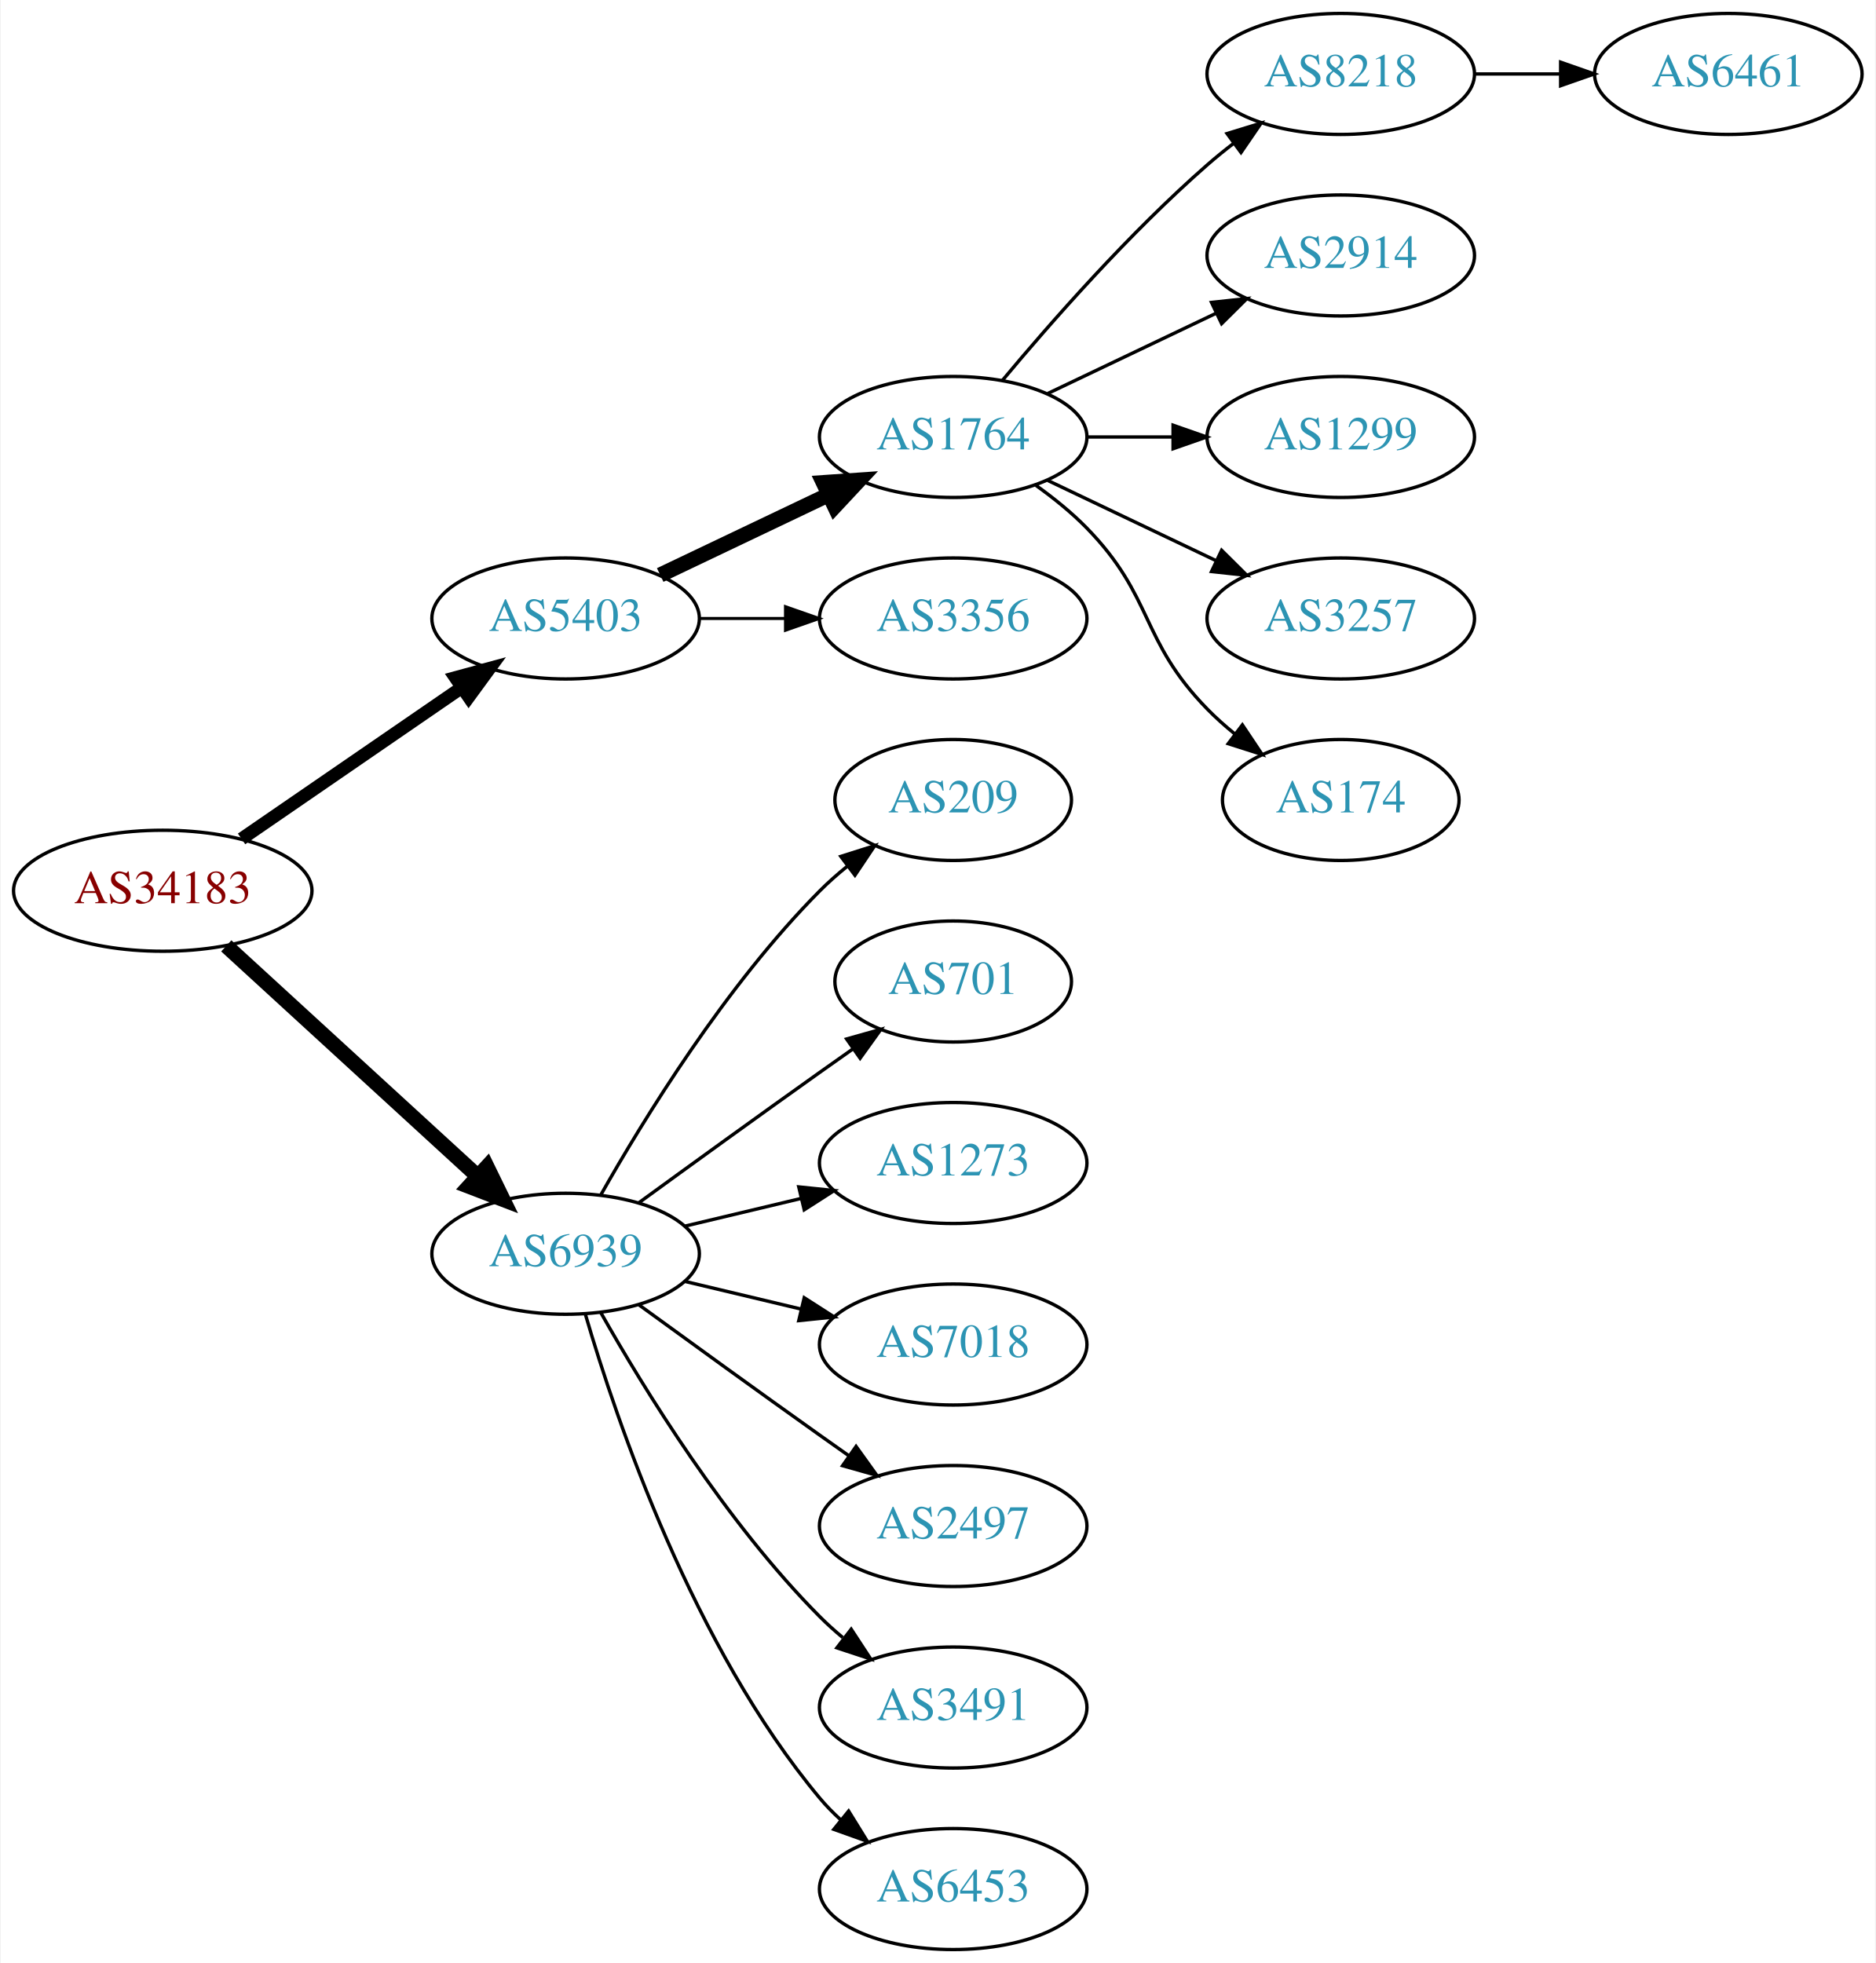
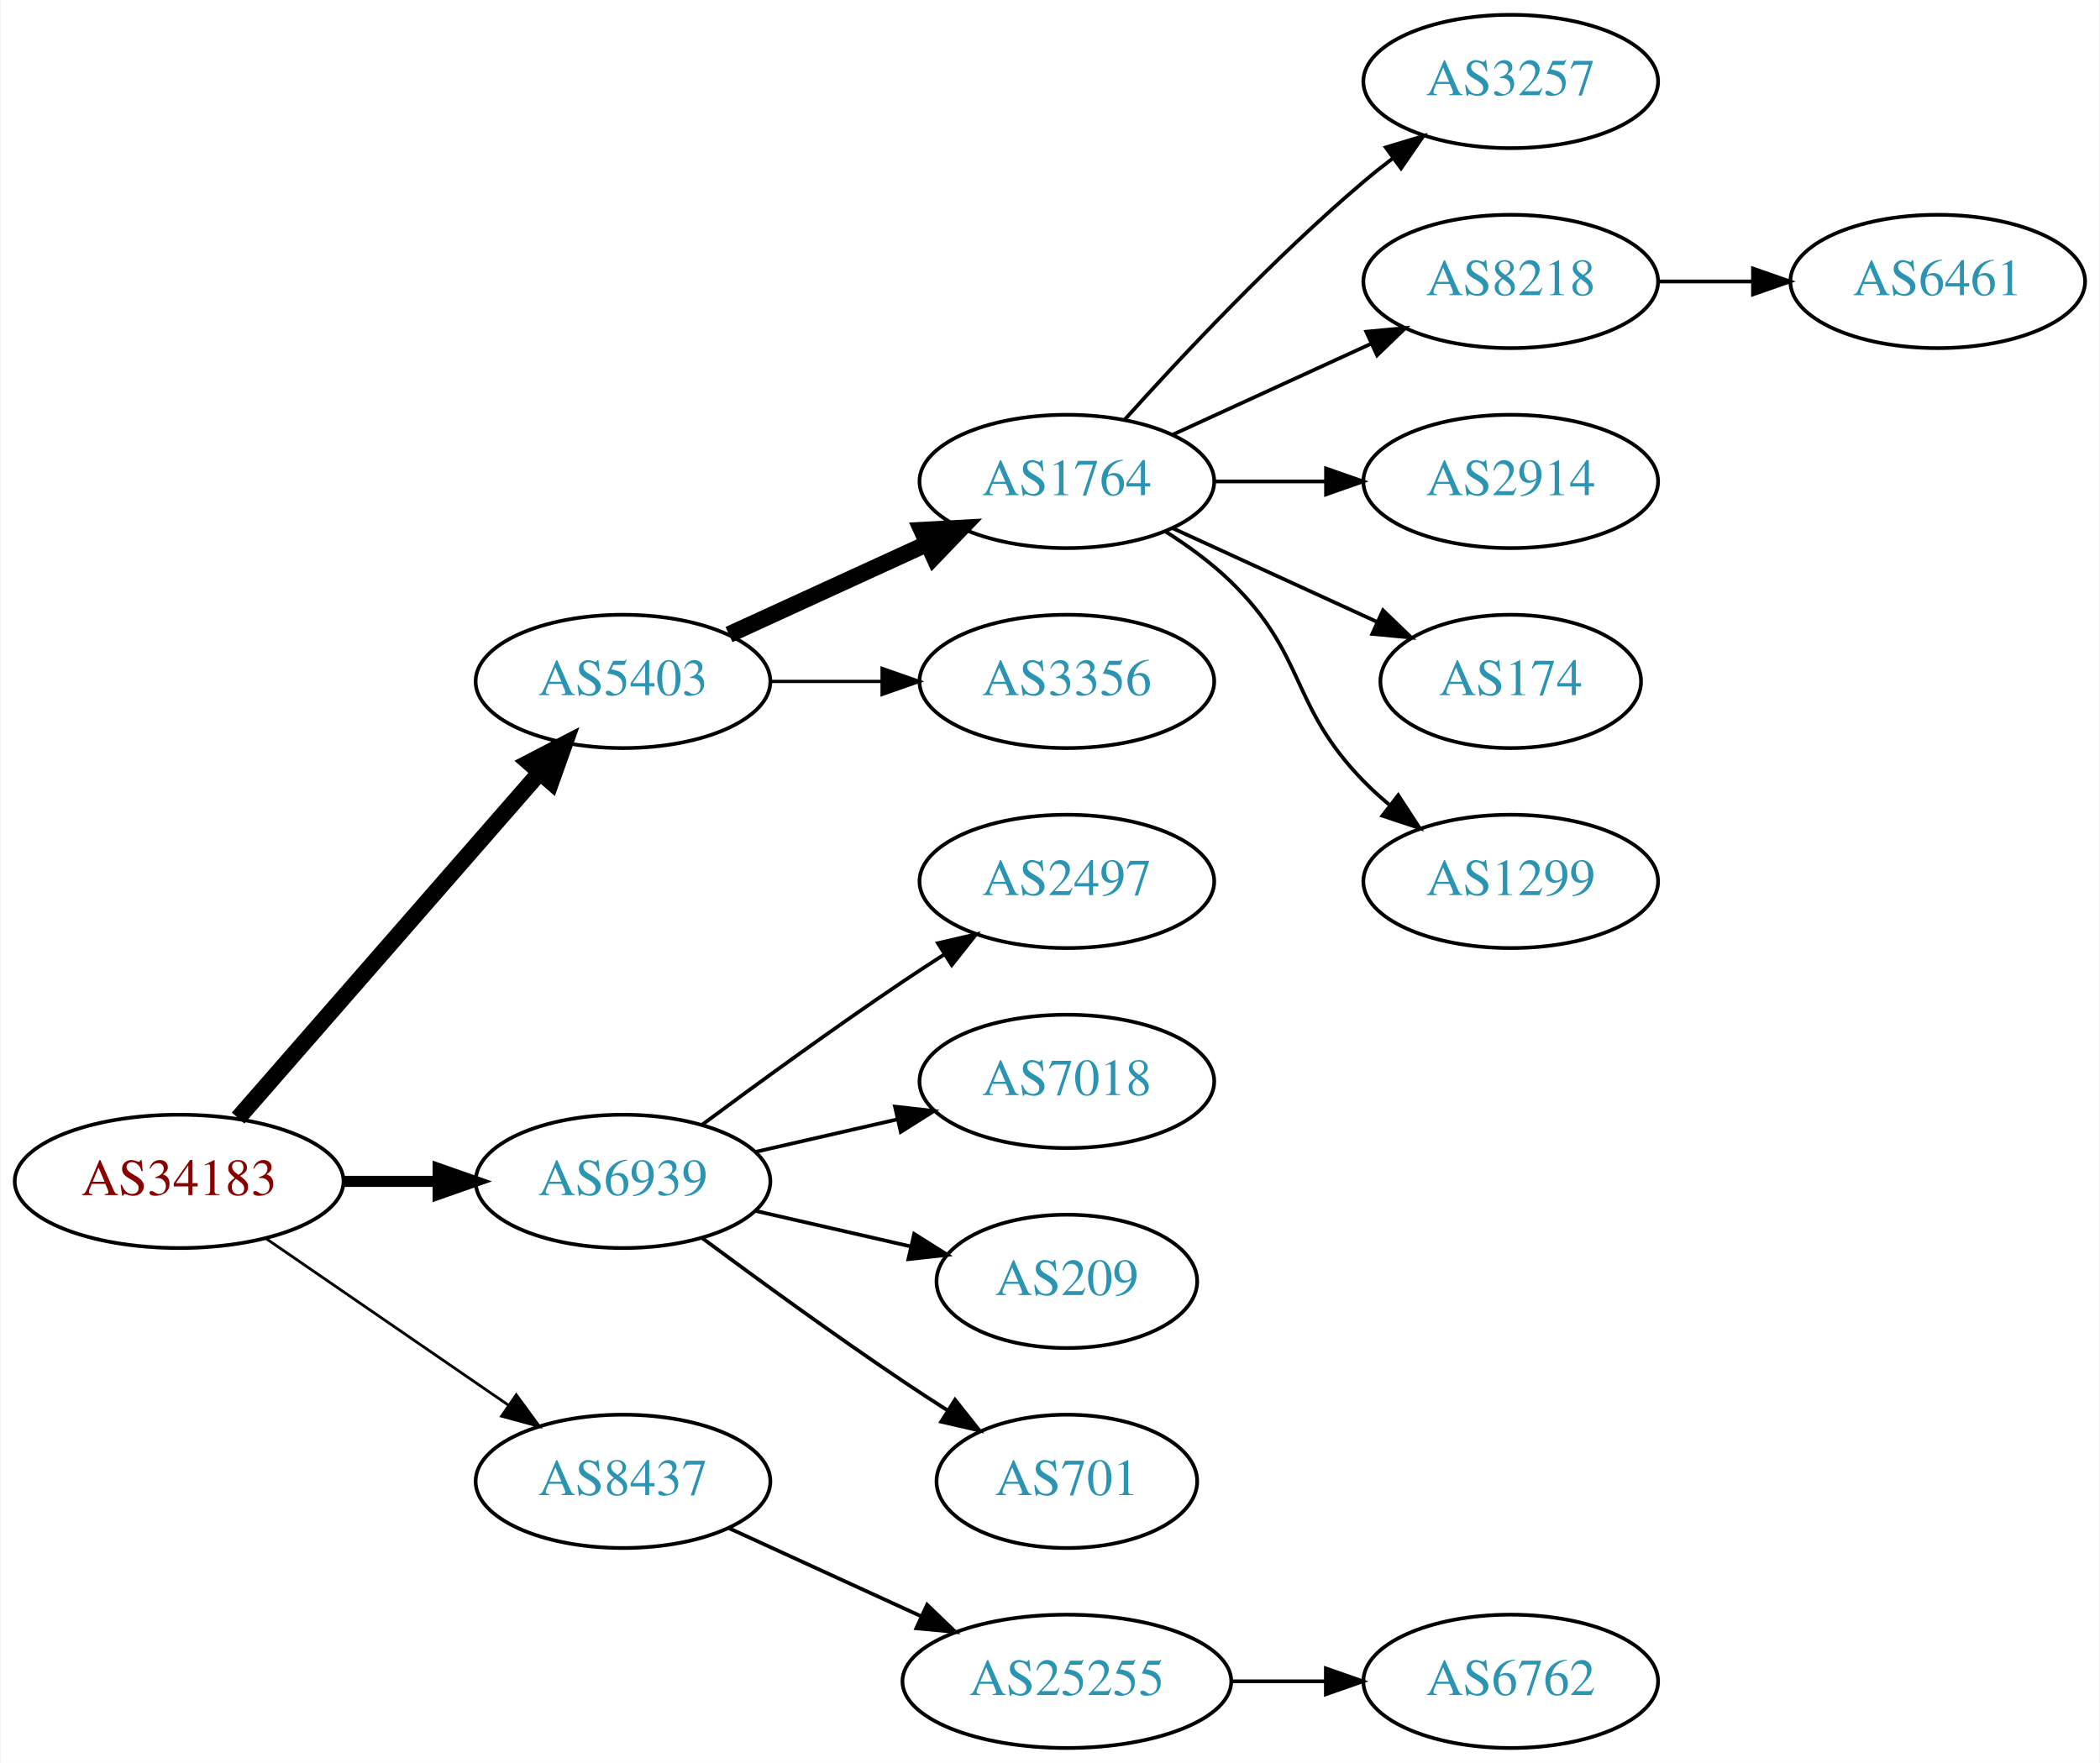
- <svg xmlns="http://www.w3.org/2000/svg" xmlns:xlink="http://www.w3.org/1999/xlink" width="558pt" height="584pt" viewBox="0.00 0.00 557.56 584.00">
-   <g id="graph0" class="graph" transform="scale(1 1) rotate(0) translate(4 580)">
-     <polygon fill="white" stroke="none" points="-4,4 -4,-580 553.564,-580 553.564,4 -4,4" />
+ <svg xmlns="http://www.w3.org/2000/svg" xmlns:xlink="http://www.w3.org/1999/xlink" width="567pt" height="476pt" viewBox="0.00 0.00 566.66 476.00">
+   <g id="graph0" class="graph" transform="scale(1 1) rotate(0) translate(4 472)">
+     <polygon fill="white" stroke="none" points="-4,4 -4,-472 562.663,-472 562.663,4 -4,4" />
    <g id="node1" class="node">
      <g id="a_node1">
        <a xlink:href="/asn/34183" xlink:title="AS34183 ~ AUSTRIA [AT]">
-           <ellipse fill="#ffffff" stroke="black" cx="44.196" cy="-315" rx="44.393" ry="18" />
-           <text text-anchor="middle" x="44.196" y="-311.3" font-family="Times,serif" font-size="14.00" fill="#880000">AS34183</text>
+           <ellipse fill="#ffffff" stroke="black" cx="44.196" cy="-153" rx="44.393" ry="18" />
+           <text text-anchor="middle" x="44.196" y="-149.3" font-family="Times,serif" font-size="14.00" fill="#880000">AS34183</text>
        </a>
      </g>
    </g>
    <g id="node2" class="node">
      <g id="a_node2">
        <a xlink:href="/asn/5403" xlink:title="AS5403 ~ AS5403 [AT]">
-           <ellipse fill="#ffffff" stroke="black" cx="164.039" cy="-396" rx="39.794" ry="18" />
-           <text text-anchor="middle" x="164.039" y="-392.3" font-family="Times,serif" font-size="14.00" fill="#2c94b3">AS5403</text>
+           <ellipse fill="#ffffff" stroke="black" cx="164.039" cy="-288" rx="39.794" ry="18" />
+           <text text-anchor="middle" x="164.039" y="-284.3" font-family="Times,serif" font-size="14.00" fill="#2c94b3">AS5403</text>
        </a>
      </g>
    </g>
    <g id="edge1" class="edge">
-       <path fill="none" stroke="black" stroke-width="3.857" d="M67.639,-330.426C86.22,-343.198 112.781,-361.455 133.161,-375.463" />
-       <polygon fill="black" stroke="black" stroke-width="3.857" points="131.251,-378.398 141.475,-381.178 135.216,-372.629 131.251,-378.398" />
+       <path fill="none" stroke="black" stroke-width="4.5" d="M60.121,-170.098C80.663,-193.631 117.782,-236.155 141.379,-263.187" />
+       <polygon fill="black" stroke="black" stroke-width="4.5" points="138.692,-266.097 148.235,-271.041 144.625,-260.918 138.692,-266.097" />
    </g>
    <g id="node3" class="node">
      <g id="a_node3">
        <a xlink:href="/asn/6939" xlink:title="AS6939 ~ Hurricane Electric LLC [US]">
-           <ellipse fill="#ffffff" stroke="black" cx="164.039" cy="-207" rx="39.794" ry="18" />
-           <text text-anchor="middle" x="164.039" y="-203.3" font-family="Times,serif" font-size="14.00" fill="#2c94b3">AS6939</text>
+           <ellipse fill="#ffffff" stroke="black" cx="164.039" cy="-153" rx="39.794" ry="18" />
+           <text text-anchor="middle" x="164.039" y="-149.3" font-family="Times,serif" font-size="14.00" fill="#2c94b3">AS6939</text>
        </a>
      </g>
    </g>
    <g id="edge2" class="edge">
-       <path fill="none" stroke="black" stroke-width="4.5" d="M63.094,-298.597C83.022,-280.333 115.38,-250.678 137.857,-230.079" />
-       <polygon fill="black" stroke="black" stroke-width="4.5" points="140.647,-232.863 145.359,-223.203 135.326,-227.057 140.647,-232.863" />
+       <path fill="none" stroke="black" stroke-width="3" d="M88.407,-153C96.72,-153 105.482,-153 113.965,-153" />
+       <polygon fill="black" stroke="black" stroke-width="3" points="114.123,-156.5 124.123,-153 114.123,-149.5 114.123,-156.5" />
    </g>
    <g id="node4" class="node">
      <g id="a_node4">
-         <a xlink:href="/asn/1764" xlink:title="AS1764 ~ NEXTLAYER-AS [AT]">
-           <ellipse fill="#ffffff" stroke="black" cx="279.332" cy="-450" rx="39.794" ry="18" />
-           <text text-anchor="middle" x="279.332" y="-446.3" font-family="Times,serif" font-size="14.00" fill="#2c94b3">AS1764</text>
+         <a xlink:href="/asn/8437" xlink:title="AS8437 ~ Hutchison Drei Austria GmbH [AT]">
+           <ellipse fill="#ffffff" stroke="black" cx="164.039" cy="-72" rx="39.794" ry="18" />
+           <text text-anchor="middle" x="164.039" y="-68.3" font-family="Times,serif" font-size="14.00" fill="#2c94b3">AS8437</text>
        </a>
      </g>
    </g>
    <g id="edge3" class="edge">
-       <path fill="none" stroke="black" stroke-width="4.5" d="M192.175,-408.934C207.169,-416.081 225.99,-425.052 242.213,-432.785" />
-       <polygon fill="black" stroke="black" stroke-width="4.5" points="240.695,-436.423 251.417,-437.171 244.084,-429.314 240.695,-436.423" />
+       <path fill="none" stroke="black" stroke-width="0.75" d="M67.639,-137.574C86.22,-124.802 112.781,-106.545 133.161,-92.537" />
+       <polygon fill="black" stroke="black" stroke-width="0.75" points="135.216,-95.371 141.475,-86.822 131.251,-89.602 135.216,-95.371" />
    </g>
    <g id="node5" class="node">
      <g id="a_node5">
+         <a xlink:href="/asn/1764" xlink:title="AS1764 ~ NEXTLAYER-AS [AT]">
+           <ellipse fill="#ffffff" stroke="black" cx="283.881" cy="-342" rx="39.794" ry="18" />
+           <text text-anchor="middle" x="283.881" y="-338.3" font-family="Times,serif" font-size="14.00" fill="#2c94b3">AS1764</text>
+         </a>
+       </g>
+     </g>
+     <g id="edge4" class="edge">
+       <path fill="none" stroke="black" stroke-width="4.5" d="M192.667,-300.661C208.624,-307.973 228.895,-317.261 246.178,-325.181" />
+       <polygon fill="black" stroke="black" stroke-width="4.5" points="244.694,-328.832 255.425,-329.419 247.975,-321.673 244.694,-328.832" />
+     </g>
+     <g id="node6" class="node">
+       <g id="a_node6">
        <a xlink:href="/asn/3356" xlink:title="AS3356 ~ Level 3 Parent, LLC [US]">
-           <ellipse fill="#ffffff" stroke="black" cx="279.332" cy="-396" rx="39.794" ry="18" />
-           <text text-anchor="middle" x="279.332" y="-392.3" font-family="Times,serif" font-size="14.00" fill="#2c94b3">AS3356</text>
-         </a>
-       </g>
-     </g>
-     <g id="edge4" class="edge">
-       <path fill="none" stroke="black" stroke-width="0.9" d="M203.711,-396C211.914,-396 220.678,-396 229.21,-396" />
-       <polygon fill="black" stroke="black" stroke-width="0.9" points="229.449,-399.5 239.449,-396 229.449,-392.5 229.449,-399.5" />
-     </g>
-     <g id="node12" class="node">
-       <g id="a_node12">
-         <a xlink:href="/asn/209" xlink:title="AS209 ~ CenturyLink Communications, LLC [US]">
-           <ellipse fill="#ffffff" stroke="black" cx="279.332" cy="-342" rx="35.194" ry="18" />
-           <text text-anchor="middle" x="279.332" y="-338.3" font-family="Times,serif" font-size="14.00" fill="#2c94b3">AS209</text>
-         </a>
-       </g>
-     </g>
-     <g id="edge11" class="edge">
-       <path fill="none" stroke="black" d="M174.498,-224.49C187.28,-247.096 211.712,-286.886 239.685,-315 242.185,-317.513 244.946,-319.949 247.807,-322.261" />
-       <polygon fill="black" stroke="black" points="245.905,-325.21 256.004,-328.413 250.108,-319.611 245.905,-325.21" />
+           <ellipse fill="#ffffff" stroke="black" cx="283.881" cy="-288" rx="39.794" ry="18" />
+           <text text-anchor="middle" x="283.881" y="-284.3" font-family="Times,serif" font-size="14.00" fill="#2c94b3">AS3356</text>
+         </a>
+       </g>
+     </g>
+     <g id="edge5" class="edge">
+       <path fill="none" stroke="black" stroke-width="0.9" d="M203.951,-288C213.505,-288 223.854,-288 233.817,-288" />
+       <polygon fill="black" stroke="black" stroke-width="0.9" points="234.009,-291.5 244.009,-288 234.009,-284.5 234.009,-291.5" />
    </g>
    <g id="node13" class="node">
      <g id="a_node13">
-         <a xlink:href="/asn/701" xlink:title="AS701 ~ UUNET [US]">
-           <ellipse fill="#ffffff" stroke="black" cx="279.332" cy="-288" rx="35.194" ry="18" />
-           <text text-anchor="middle" x="279.332" y="-284.3" font-family="Times,serif" font-size="14.00" fill="#2c94b3">AS701</text>
+         <a xlink:href="/asn/2497" xlink:title="AS2497 ~ Internet Initiative Japan Inc. [JP]">
+           <ellipse fill="#ffffff" stroke="black" cx="283.881" cy="-234" rx="39.794" ry="18" />
+           <text text-anchor="middle" x="283.881" y="-230.3" font-family="Times,serif" font-size="14.00" fill="#2c94b3">AS2497</text>
        </a>
      </g>
    </g>
    <g id="edge12" class="edge">
-       <path fill="none" stroke="black" d="M185.887,-222.222C200.821,-233.091 221.435,-248.025 239.685,-261 242.895,-263.282 246.264,-265.661 249.619,-268.018" />
-       <polygon fill="black" stroke="black" points="247.631,-270.899 257.83,-273.77 251.647,-265.166 247.631,-270.899" />
+       <path fill="none" stroke="black" d="M185.369,-168.277C200.231,-179.304 220.976,-194.407 239.685,-207 243.234,-209.389 246.984,-211.839 250.733,-214.242" />
+       <polygon fill="black" stroke="black" points="249.059,-217.325 259.381,-219.712 252.801,-211.409 249.059,-217.325" />
    </g>
    <g id="node14" class="node">
      <g id="a_node14">
-         <a xlink:href="/asn/1273" xlink:title="AS1273 ~ Vodafone Group PLC [EU]">
-           <ellipse fill="#ffffff" stroke="black" cx="279.332" cy="-234" rx="39.794" ry="18" />
-           <text text-anchor="middle" x="279.332" y="-230.3" font-family="Times,serif" font-size="14.00" fill="#2c94b3">AS1273</text>
+         <a xlink:href="/asn/7018" xlink:title="AS7018 ~ AT&amp;T Services, Inc. [US]">
+           <ellipse fill="#ffffff" stroke="black" cx="283.881" cy="-180" rx="39.794" ry="18" />
+           <text text-anchor="middle" x="283.881" y="-176.3" font-family="Times,serif" font-size="14.00" fill="#2c94b3">AS7018</text>
        </a>
      </g>
    </g>
    <g id="edge13" class="edge">
-       <path fill="none" stroke="black" d="M199.646,-215.248C210.517,-217.838 222.671,-220.735 234.114,-223.462" />
-       <polygon fill="black" stroke="black" points="233.397,-226.889 243.936,-225.803 235.02,-220.08 233.397,-226.889" />
+       <path fill="none" stroke="black" d="M199.758,-160.955C211.758,-163.704 225.379,-166.825 238.071,-169.733" />
+       <polygon fill="black" stroke="black" points="237.474,-173.187 248.003,-172.009 239.037,-166.364 237.474,-173.187" />
    </g>
    <g id="node15" class="node">
      <g id="a_node15">
-         <a xlink:href="/asn/7018" xlink:title="AS7018 ~ AT&amp;T Services, Inc. [US]">
-           <ellipse fill="#ffffff" stroke="black" cx="279.332" cy="-180" rx="39.794" ry="18" />
-           <text text-anchor="middle" x="279.332" y="-176.3" font-family="Times,serif" font-size="14.00" fill="#2c94b3">AS7018</text>
+         <a xlink:href="/asn/209" xlink:title="AS209 ~ CenturyLink Communications, LLC [US]">
+           <ellipse fill="#ffffff" stroke="black" cx="283.881" cy="-126" rx="35.194" ry="18" />
+           <text text-anchor="middle" x="283.881" y="-122.3" font-family="Times,serif" font-size="14.00" fill="#2c94b3">AS209</text>
        </a>
      </g>
    </g>
    <g id="edge14" class="edge">
-       <path fill="none" stroke="black" d="M199.646,-198.752C210.517,-196.162 222.671,-193.265 234.114,-190.538" />
-       <polygon fill="black" stroke="black" points="235.02,-193.92 243.936,-188.197 233.397,-187.111 235.02,-193.92" />
+       <path fill="none" stroke="black" d="M199.758,-145.045C212.85,-142.045 227.873,-138.604 241.513,-135.478" />
+       <polygon fill="black" stroke="black" points="242.655,-138.807 251.621,-133.162 241.091,-131.984 242.655,-138.807" />
    </g>
    <g id="node16" class="node">
      <g id="a_node16">
-         <a xlink:href="/asn/2497" xlink:title="AS2497 ~ Internet Initiative Japan Inc. [JP]">
-           <ellipse fill="#ffffff" stroke="black" cx="279.332" cy="-126" rx="39.794" ry="18" />
-           <text text-anchor="middle" x="279.332" y="-122.3" font-family="Times,serif" font-size="14.00" fill="#2c94b3">AS2497</text>
+         <a xlink:href="/asn/701" xlink:title="AS701 ~ UUNET [US]">
+           <ellipse fill="#ffffff" stroke="black" cx="283.881" cy="-72" rx="35.194" ry="18" />
+           <text text-anchor="middle" x="283.881" y="-68.3" font-family="Times,serif" font-size="14.00" fill="#2c94b3">AS701</text>
        </a>
      </g>
    </g>
    <g id="edge15" class="edge">
-       <path fill="none" stroke="black" d="M185.887,-191.778C200.821,-180.909 221.435,-165.975 239.685,-153 242.506,-150.995 245.449,-148.915 248.397,-146.841" />
-       <polygon fill="black" stroke="black" points="250.443,-149.681 256.621,-141.074 246.424,-143.95 250.443,-149.681" />
+       <path fill="none" stroke="black" d="M185.369,-137.723C200.231,-126.696 220.976,-111.593 239.685,-99 243.502,-96.43 247.552,-93.79 251.583,-91.214" />
+       <polygon fill="black" stroke="black" points="253.687,-94.025 260.277,-85.729 249.952,-88.105 253.687,-94.025" />
    </g>
    <g id="node17" class="node">
      <g id="a_node17">
-         <a xlink:href="/asn/3491" xlink:title="AS3491 ~ PCCW Global, Inc. [US]">
-           <ellipse fill="#ffffff" stroke="black" cx="279.332" cy="-72" rx="39.794" ry="18" />
-           <text text-anchor="middle" x="279.332" y="-68.3" font-family="Times,serif" font-size="14.00" fill="#2c94b3">AS3491</text>
+         <a xlink:href="/asn/25255" xlink:title="AS25255 ~ ==&gt; TELE2 AUSTRIA &lt;== [AT]">
+           <ellipse fill="#ffffff" stroke="black" cx="283.881" cy="-18" rx="44.393" ry="18" />
+           <text text-anchor="middle" x="283.881" y="-14.3" font-family="Times,serif" font-size="14.00" fill="#2c94b3">AS25255</text>
        </a>
      </g>
    </g>
    <g id="edge16" class="edge">
-       <path fill="none" stroke="black" d="M174.498,-189.51C187.28,-166.904 211.712,-127.114 239.685,-99 241.796,-96.879 244.092,-94.812 246.477,-92.829" />
-       <polygon fill="black" stroke="black" points="248.993,-95.31 254.793,-86.444 244.73,-89.758 248.993,-95.31" />
-     </g>
-     <g id="node18" class="node">
-       <g id="a_node18">
-         <a xlink:href="/asn/6453" xlink:title="AS6453 ~ TATA COMMUNICATIONS (AMERICA) INC [US]">
-           <ellipse fill="#ffffff" stroke="black" cx="279.332" cy="-18" rx="39.794" ry="18" />
-           <text text-anchor="middle" x="279.332" y="-14.3" font-family="Times,serif" font-size="14.00" fill="#2c94b3">AS6453</text>
-         </a>
-       </g>
-     </g>
-     <g id="edge17" class="edge">
-       <path fill="none" stroke="black" d="M169.913,-188.998C179.227,-157.156 202.043,-90.019 239.685,-45 241.555,-42.763 243.654,-40.626 245.88,-38.604" />
-       <polygon fill="black" stroke="black" points="248.227,-41.208 253.799,-32.196 243.823,-35.766 248.227,-41.208" />
-     </g>
-     <g id="node6" class="node">
-       <g id="a_node6">
-         <a xlink:href="/asn/8218" xlink:title="AS8218 ~ legacy Neotelecoms [FR]">
-           <ellipse fill="#ffffff" stroke="black" cx="394.625" cy="-558" rx="39.794" ry="18" />
-           <text text-anchor="middle" x="394.625" y="-554.3" font-family="Times,serif" font-size="14.00" fill="#2c94b3">AS8218</text>
-         </a>
-       </g>
-     </g>
-     <g id="edge5" class="edge">
-       <path fill="none" stroke="black" d="M293.962,-466.817C308.244,-483.929 331.791,-510.745 354.978,-531 357.444,-533.154 360.082,-535.294 362.78,-537.372" />
-       <polygon fill="black" stroke="black" points="360.805,-540.264 370.934,-543.37 364.953,-534.625 360.805,-540.264" />
+       <path fill="none" stroke="black" d="M192.667,-59.339C208.165,-52.238 227.732,-43.272 244.678,-35.506" />
+       <polygon fill="black" stroke="black" points="246.148,-38.682 253.781,-31.335 243.232,-32.319 246.148,-38.682" />
    </g>
    <g id="node7" class="node">
      <g id="a_node7">
-         <a xlink:href="/asn/2914" xlink:title="AS2914 ~ NTT America, Inc. [US]">
-           <ellipse fill="#ffffff" stroke="black" cx="394.625" cy="-504" rx="39.794" ry="18" />
-           <text text-anchor="middle" x="394.625" y="-500.3" font-family="Times,serif" font-size="14.00" fill="#2c94b3">AS2914</text>
+         <a xlink:href="/asn/3257" xlink:title="AS3257 ~ GTT [DE]">
+           <ellipse fill="#ffffff" stroke="black" cx="403.724" cy="-450" rx="39.794" ry="18" />
+           <text text-anchor="middle" x="403.724" y="-446.3" font-family="Times,serif" font-size="14.00" fill="#2c94b3">AS3257</text>
        </a>
      </g>
    </g>
    <g id="edge6" class="edge">
-       <path fill="none" stroke="black" d="M307.468,-462.934C322.462,-470.081 341.283,-479.052 357.506,-486.785" />
-       <polygon fill="black" stroke="black" points="356.177,-490.028 366.71,-491.171 359.188,-483.709 356.177,-490.028" />
+       <path fill="none" stroke="black" d="M299.527,-358.725C314.828,-375.765 339.925,-402.523 364.077,-423 366.574,-425.117 369.235,-427.232 371.946,-429.293" />
+       <polygon fill="black" stroke="black" points="369.983,-432.194 380.123,-435.266 374.112,-426.541 369.983,-432.194" />
    </g>
    <g id="node8" class="node">
      <g id="a_node8">
-         <a xlink:href="/asn/1299" xlink:title="AS1299 ~ Telia Carrier [EU]">
-           <ellipse fill="#ffffff" stroke="black" cx="394.625" cy="-450" rx="39.794" ry="18" />
-           <text text-anchor="middle" x="394.625" y="-446.3" font-family="Times,serif" font-size="14.00" fill="#2c94b3">AS1299</text>
+         <a xlink:href="/asn/8218" xlink:title="AS8218 ~ legacy Neotelecoms [FR]">
+           <ellipse fill="#ffffff" stroke="black" cx="403.724" cy="-396" rx="39.794" ry="18" />
+           <text text-anchor="middle" x="403.724" y="-392.3" font-family="Times,serif" font-size="14.00" fill="#2c94b3">AS8218</text>
        </a>
      </g>
    </g>
    <g id="edge7" class="edge">
-       <path fill="none" stroke="black" d="M319.004,-450C327.207,-450 335.971,-450 344.503,-450" />
-       <polygon fill="black" stroke="black" points="344.742,-453.5 354.742,-450 344.742,-446.5 344.742,-453.5" />
+       <path fill="none" stroke="black" d="M312.51,-354.661C328.467,-361.973 348.738,-371.261 366.02,-379.181" />
+       <polygon fill="black" stroke="black" points="364.719,-382.435 375.268,-383.419 367.635,-376.071 364.719,-382.435" />
    </g>
    <g id="node9" class="node">
      <g id="a_node9">
-         <a xlink:href="/asn/3257" xlink:title="AS3257 ~ GTT [DE]">
-           <ellipse fill="#ffffff" stroke="black" cx="394.625" cy="-396" rx="39.794" ry="18" />
-           <text text-anchor="middle" x="394.625" y="-392.3" font-family="Times,serif" font-size="14.00" fill="#2c94b3">AS3257</text>
+         <a xlink:href="/asn/2914" xlink:title="AS2914 ~ NTT America, Inc. [US]">
+           <ellipse fill="#ffffff" stroke="black" cx="403.724" cy="-342" rx="39.794" ry="18" />
+           <text text-anchor="middle" x="403.724" y="-338.3" font-family="Times,serif" font-size="14.00" fill="#2c94b3">AS2914</text>
        </a>
      </g>
    </g>
    <g id="edge8" class="edge">
-       <path fill="none" stroke="black" d="M307.468,-437.066C322.462,-429.919 341.283,-420.948 357.506,-413.215" />
-       <polygon fill="black" stroke="black" points="359.188,-416.291 366.71,-408.829 356.177,-409.972 359.188,-416.291" />
+       <path fill="none" stroke="black" d="M323.794,-342C333.347,-342 343.697,-342 353.659,-342" />
+       <polygon fill="black" stroke="black" points="353.852,-345.5 363.852,-342 353.852,-338.5 353.852,-345.5" />
    </g>
    <g id="node10" class="node">
      <g id="a_node10">
        <a xlink:href="/asn/174" xlink:title="AS174 ~ Cogent Communications [US]">
-           <ellipse fill="#ffffff" stroke="black" cx="394.625" cy="-342" rx="35.194" ry="18" />
-           <text text-anchor="middle" x="394.625" y="-338.3" font-family="Times,serif" font-size="14.00" fill="#2c94b3">AS174</text>
+           <ellipse fill="#ffffff" stroke="black" cx="403.724" cy="-288" rx="35.194" ry="18" />
+           <text text-anchor="middle" x="403.724" y="-284.3" font-family="Times,serif" font-size="14.00" fill="#2c94b3">AS174</text>
        </a>
      </g>
    </g>
    <g id="edge9" class="edge">
-       <path fill="none" stroke="black" d="M303.926,-435.611C309.182,-431.852 314.513,-427.563 318.978,-423 339.151,-402.383 334.806,-389.617 354.978,-369 357.457,-366.466 360.204,-364.017 363.056,-361.696" />
-       <polygon fill="black" stroke="black" points="365.359,-364.343 371.242,-355.532 361.148,-358.752 365.359,-364.343" />
+       <path fill="none" stroke="black" d="M312.51,-329.339C328.926,-321.817 349.908,-312.202 367.505,-304.139" />
+       <polygon fill="black" stroke="black" points="369.249,-307.189 376.882,-299.842 366.333,-300.826 369.249,-307.189" />
    </g>
    <g id="node11" class="node">
      <g id="a_node11">
+         <a xlink:href="/asn/1299" xlink:title="AS1299 ~ Telia Carrier [EU]">
+           <ellipse fill="#ffffff" stroke="black" cx="403.724" cy="-234" rx="39.794" ry="18" />
+           <text text-anchor="middle" x="403.724" y="-230.3" font-family="Times,serif" font-size="14.00" fill="#2c94b3">AS1299</text>
+         </a>
+       </g>
+     </g>
+     <g id="edge10" class="edge">
+       <path fill="none" stroke="black" d="M310.41,-328.538C316.573,-324.638 322.875,-320.052 328.077,-315 348.771,-294.906 343.905,-281.617 364.077,-261 366.17,-258.861 368.453,-256.782 370.83,-254.79" />
+       <polygon fill="black" stroke="black" points="373.349,-257.268 379.13,-248.389 369.074,-251.725 373.349,-257.268" />
+     </g>
+     <g id="node12" class="node">
+       <g id="a_node12">
        <a xlink:href="/asn/6461" xlink:title="AS6461 ~ Zayo Bandwidth [US]">
-           <ellipse fill="#ffffff" stroke="black" cx="509.918" cy="-558" rx="39.794" ry="18" />
-           <text text-anchor="middle" x="509.918" y="-554.3" font-family="Times,serif" font-size="14.00" fill="#2c94b3">AS6461</text>
-         </a>
-       </g>
-     </g>
-     <g id="edge10" class="edge">
-       <path fill="none" stroke="black" d="M434.297,-558C442.5,-558 451.264,-558 459.796,-558" />
-       <polygon fill="black" stroke="black" points="460.035,-561.5 470.035,-558 460.035,-554.5 460.035,-561.5" />
+           <ellipse fill="#ffffff" stroke="black" cx="519.017" cy="-396" rx="39.794" ry="18" />
+           <text text-anchor="middle" x="519.017" y="-392.3" font-family="Times,serif" font-size="14.00" fill="#2c94b3">AS6461</text>
+         </a>
+       </g>
+     </g>
+     <g id="edge11" class="edge">
+       <path fill="none" stroke="black" d="M443.396,-396C451.599,-396 460.363,-396 468.895,-396" />
+       <polygon fill="black" stroke="black" points="469.134,-399.5 479.134,-396 469.134,-392.5 469.134,-399.5" />
+     </g>
+     <g id="node18" class="node">
+       <g id="a_node18">
+         <a xlink:href="/asn/6762" xlink:title="AS6762 ~ TELECOM ITALIA SPARKLE S.p.A. [IT]">
+           <ellipse fill="#ffffff" stroke="black" cx="403.724" cy="-18" rx="39.794" ry="18" />
+           <text text-anchor="middle" x="403.724" y="-14.3" font-family="Times,serif" font-size="14.00" fill="#2c94b3">AS6762</text>
+         </a>
+       </g>
+     </g>
+     <g id="edge17" class="edge">
+       <path fill="none" stroke="black" d="M328.092,-18C336.405,-18 345.168,-18 353.65,-18" />
+       <polygon fill="black" stroke="black" points="353.809,-21.5 363.809,-18 353.809,-14.5 353.809,-21.5" />
    </g>
  </g>
</svg>
